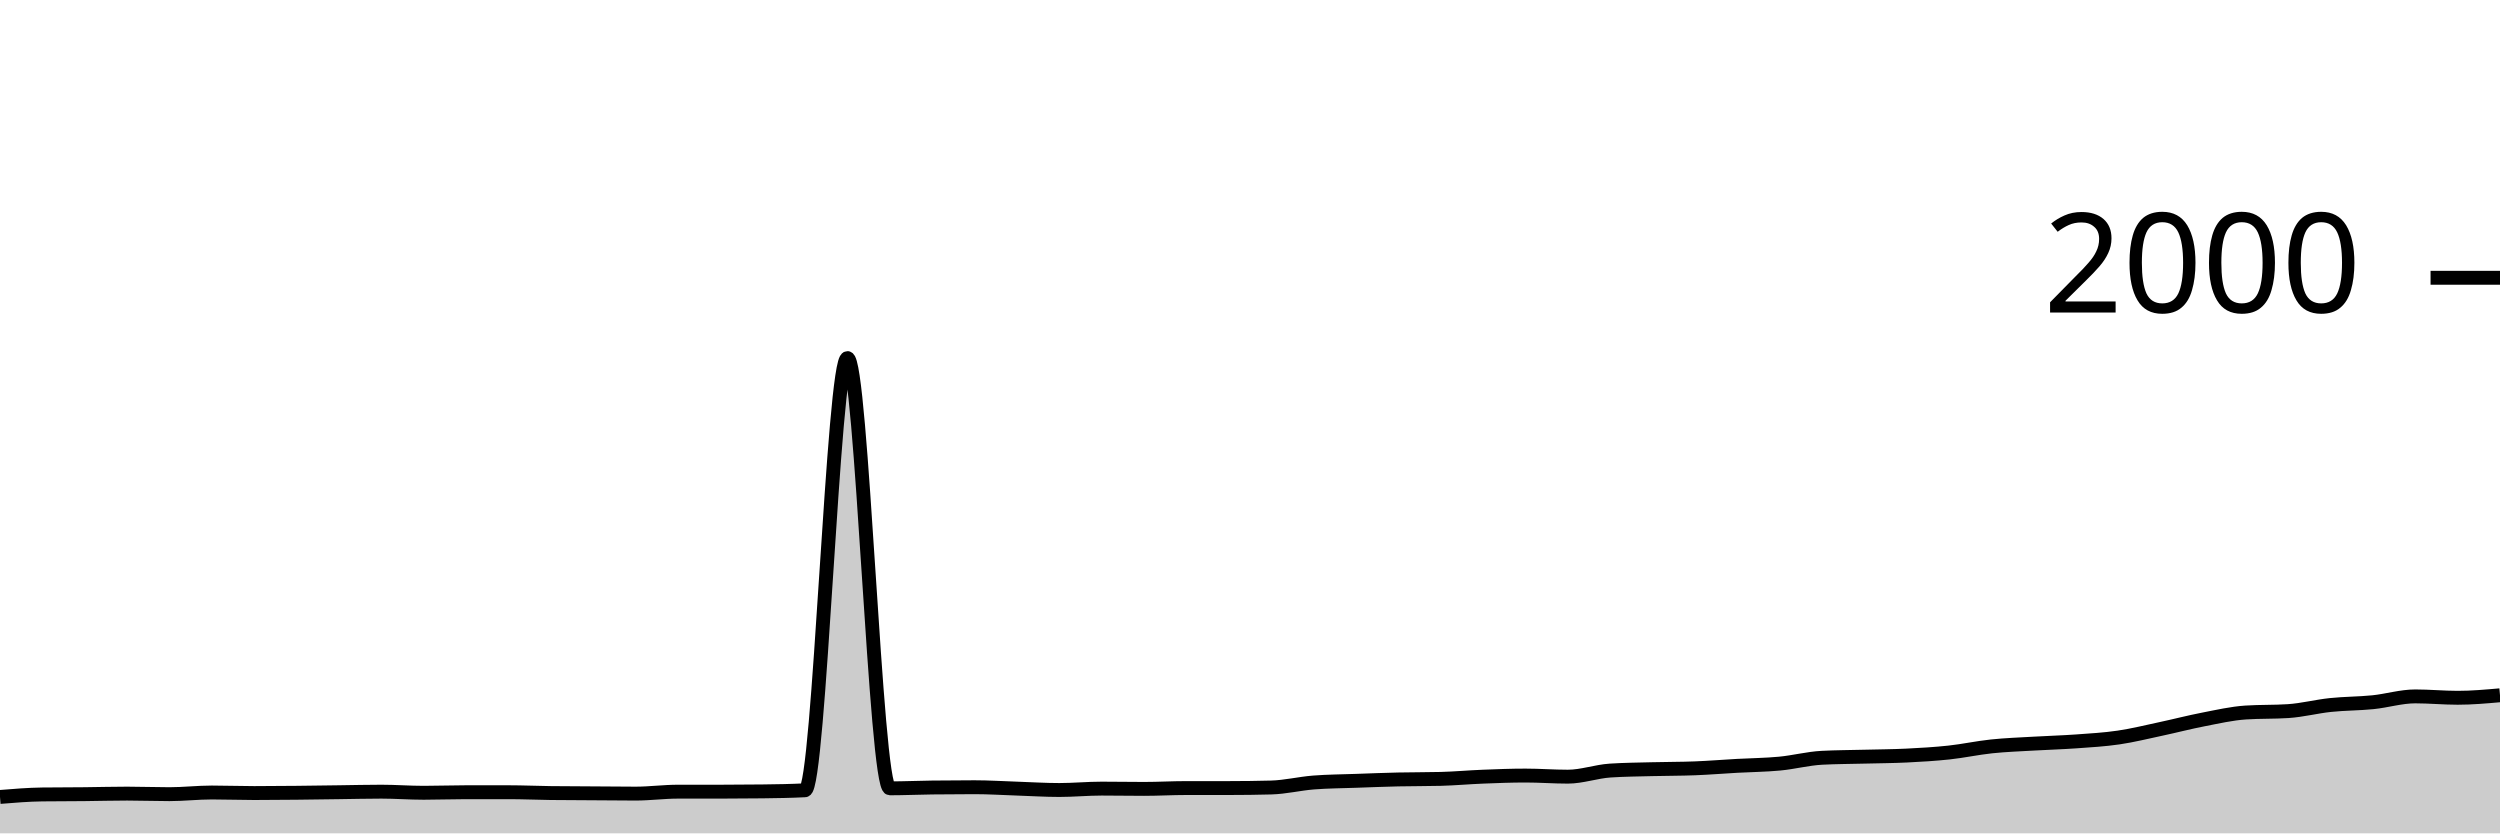
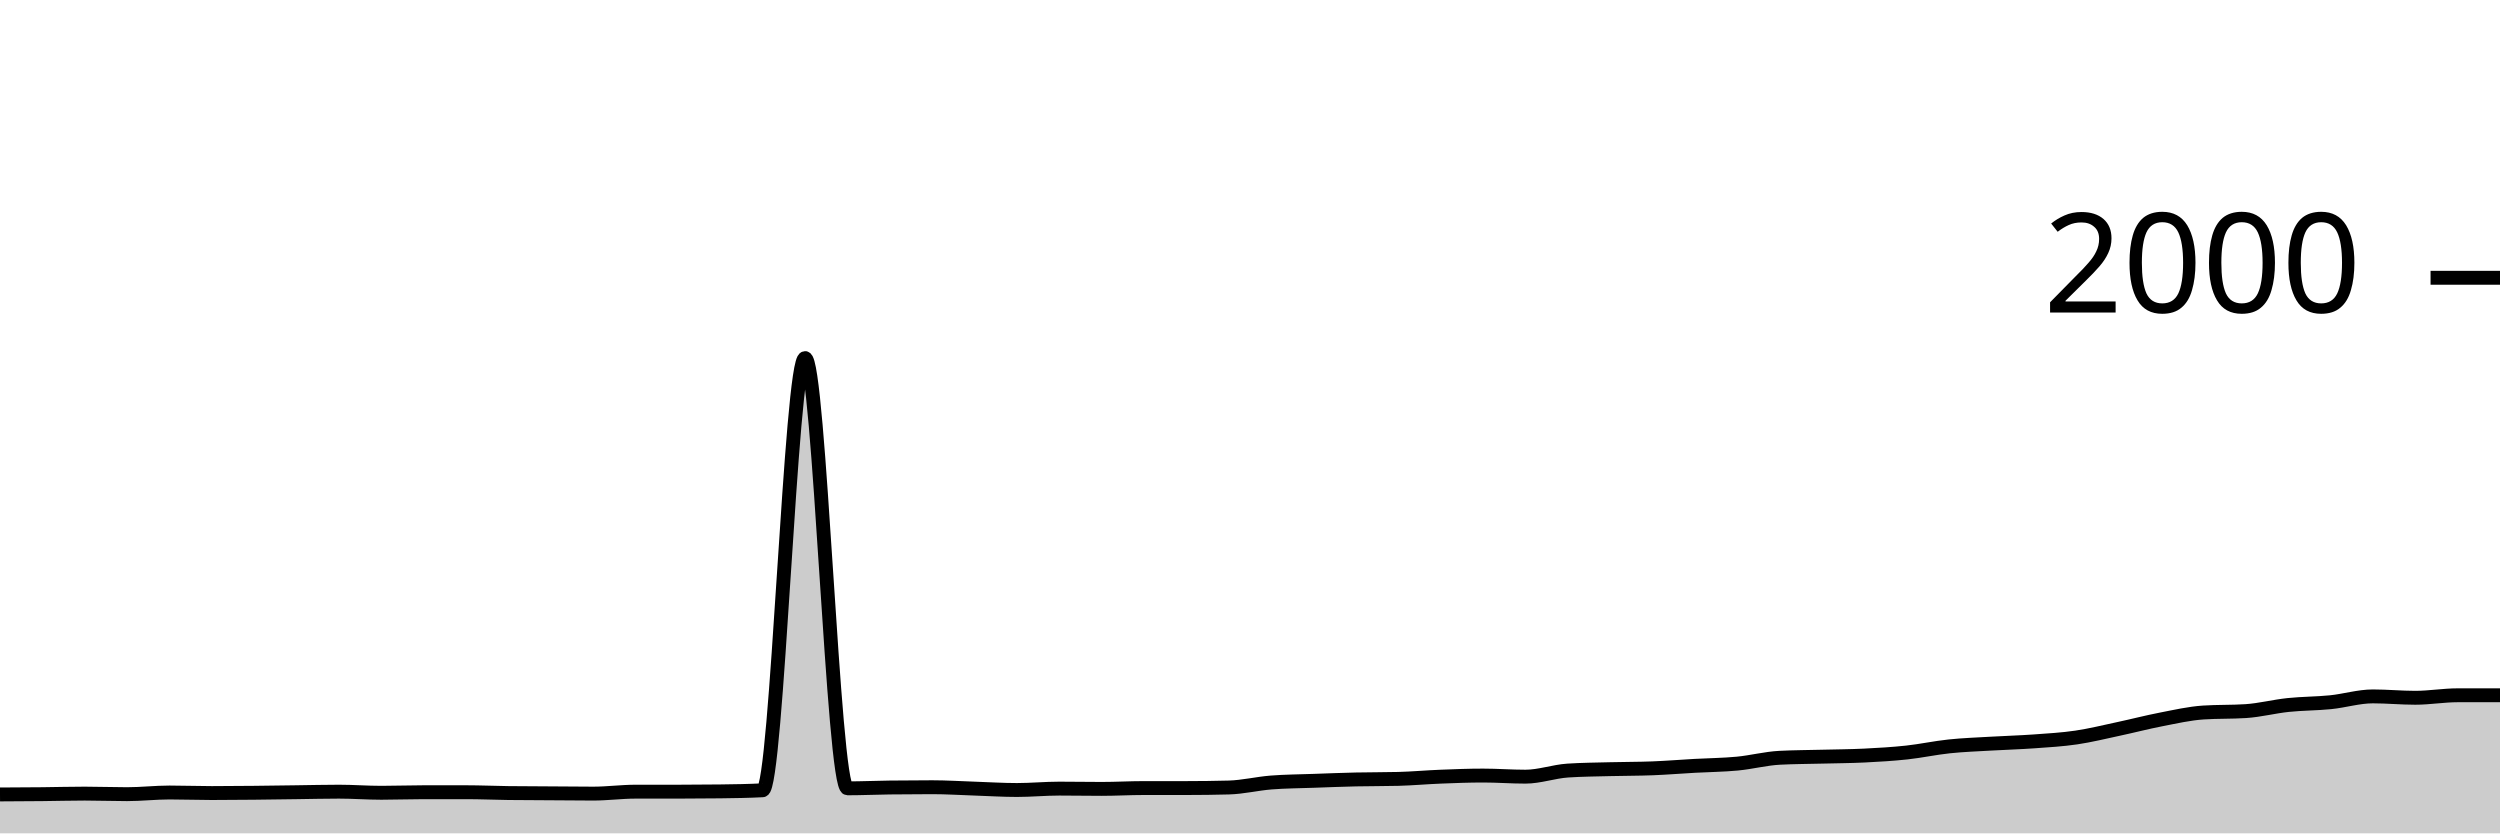
<svg xmlns="http://www.w3.org/2000/svg" viewBox="0 0 180 60">
  <g transform="translate(0,20)">
-     <path class="area" fill="rgba(0, 0, 0, 0.2)" d="M0,37.38C1.017,37.297,2.034,37.213,3.051,37.2C4.068,37.187,5.085,37.19,6.102,37.18C7.119,37.17,8.136,37.14,9.153,37.14C10.169,37.14,11.186,37.18,12.203,37.18C13.22,37.18,14.237,37.06,15.254,37.06C16.271,37.06,17.288,37.1,18.305,37.1C19.322,37.1,20.339,37.09,21.356,37.08C22.373,37.07,23.39,37.053,24.407,37.04C25.424,37.027,26.441,37,27.458,37C28.475,37,29.492,37.08,30.508,37.08C31.525,37.08,32.542,37.04,33.559,37.04C34.576,37.04,35.593,37.04,36.61,37.04C37.627,37.04,38.644,37.087,39.661,37.1C40.678,37.113,41.695,37.113,42.712,37.12C43.729,37.127,44.746,37.14,45.763,37.14C46.78,37.14,47.797,37,48.814,37C49.831,37,50.847,37,51.864,37C52.881,37,53.898,36.993,54.915,36.98C55.932,36.967,56.949,36.953,57.966,36.9C58.983,36.847,60,5.78,61.017,5.78C62.034,5.78,63.051,36.76,64.068,36.76C65.085,36.76,66.102,36.713,67.119,36.7C68.136,36.687,69.153,36.68,70.169,36.68C71.186,36.68,72.203,36.747,73.22,36.78C74.237,36.813,75.254,36.88,76.271,36.88C77.288,36.88,78.305,36.78,79.322,36.78C80.339,36.78,81.356,36.8,82.373,36.8C83.39,36.8,84.407,36.74,85.424,36.74C86.441,36.74,87.458,36.74,88.475,36.74C89.492,36.74,90.508,36.727,91.525,36.7C92.542,36.673,93.559,36.42,94.576,36.34C95.593,36.26,96.61,36.257,97.627,36.22C98.644,36.183,99.661,36.143,100.678,36.12C101.695,36.097,102.712,36.107,103.729,36.08C104.746,36.053,105.763,35.96,106.78,35.92C107.797,35.88,108.814,35.84,109.831,35.84C110.847,35.84,111.864,35.92,112.881,35.92C113.898,35.92,114.915,35.547,115.932,35.48C116.949,35.413,117.966,35.407,118.983,35.38C120,35.353,121.017,35.36,122.034,35.32C123.051,35.28,124.068,35.197,125.085,35.14C126.102,35.083,127.119,35.077,128.136,34.98C129.153,34.883,130.169,34.613,131.186,34.56C132.203,34.507,133.22,34.507,134.237,34.48C135.254,34.453,136.271,34.45,137.288,34.4C138.305,34.35,139.322,34.29,140.339,34.18C141.356,34.07,142.373,33.847,143.39,33.74C144.407,33.633,145.424,33.6,146.441,33.54C147.458,33.48,148.475,33.453,149.492,33.38C150.508,33.307,151.525,33.25,152.542,33.1C153.559,32.95,154.576,32.697,155.593,32.48C156.61,32.263,157.627,31.997,158.644,31.8C159.661,31.603,160.678,31.367,161.695,31.3C162.712,31.233,163.729,31.267,164.746,31.2C165.763,31.133,166.78,30.867,167.797,30.76C168.814,30.653,169.831,30.663,170.847,30.56C171.864,30.457,172.881,30.14,173.898,30.14C174.915,30.14,175.932,30.24,176.949,30.24C177.966,30.24,178.983,30.15,180,30.06L180,40C178.983,40,177.966,40,176.949,40C175.932,40,174.915,40,173.898,40C172.881,40,171.864,40,170.847,40C169.831,40,168.814,40,167.797,40C166.78,40,165.763,40,164.746,40C163.729,40,162.712,40,161.695,40C160.678,40,159.661,40,158.644,40C157.627,40,156.61,40,155.593,40C154.576,40,153.559,40,152.542,40C151.525,40,150.508,40,149.492,40C148.475,40,147.458,40,146.441,40C145.424,40,144.407,40,143.39,40C142.373,40,141.356,40,140.339,40C139.322,40,138.305,40,137.288,40C136.271,40,135.254,40,134.237,40C133.22,40,132.203,40,131.186,40C130.169,40,129.153,40,128.136,40C127.119,40,126.102,40,125.085,40C124.068,40,123.051,40,122.034,40C121.017,40,120,40,118.983,40C117.966,40,116.949,40,115.932,40C114.915,40,113.898,40,112.881,40C111.864,40,110.847,40,109.831,40C108.814,40,107.797,40,106.78,40C105.763,40,104.746,40,103.729,40C102.712,40,101.695,40,100.678,40C99.661,40,98.644,40,97.627,40C96.61,40,95.593,40,94.576,40C93.559,40,92.542,40,91.525,40C90.508,40,89.492,40,88.475,40C87.458,40,86.441,40,85.424,40C84.407,40,83.39,40,82.373,40C81.356,40,80.339,40,79.322,40C78.305,40,77.288,40,76.271,40C75.254,40,74.237,40,73.22,40C72.203,40,71.186,40,70.169,40C69.153,40,68.136,40,67.119,40C66.102,40,65.085,40,64.068,40C63.051,40,62.034,40,61.017,40C60,40,58.983,40,57.966,40C56.949,40,55.932,40,54.915,40C53.898,40,52.881,40,51.864,40C50.847,40,49.831,40,48.814,40C47.797,40,46.78,40,45.763,40C44.746,40,43.729,40,42.712,40C41.695,40,40.678,40,39.661,40C38.644,40,37.627,40,36.61,40C35.593,40,34.576,40,33.559,40C32.542,40,31.525,40,30.508,40C29.492,40,28.475,40,27.458,40C26.441,40,25.424,40,24.407,40C23.39,40,22.373,40,21.356,40C20.339,40,19.322,40,18.305,40C17.288,40,16.271,40,15.254,40C14.237,40,13.22,40,12.203,40C11.186,40,10.169,40,9.153,40C8.136,40,7.119,40,6.102,40C5.085,40,4.068,40,3.051,40C2.034,40,1.017,40,0,40Z" />
-     <path class="line" stroke="black" fill="none" d="M0,37.38C1.017,37.297,2.034,37.213,3.051,37.2C4.068,37.187,5.085,37.19,6.102,37.18C7.119,37.17,8.136,37.14,9.153,37.14C10.169,37.14,11.186,37.18,12.203,37.18C13.22,37.18,14.237,37.06,15.254,37.06C16.271,37.06,17.288,37.1,18.305,37.1C19.322,37.1,20.339,37.09,21.356,37.08C22.373,37.07,23.39,37.053,24.407,37.04C25.424,37.027,26.441,37,27.458,37C28.475,37,29.492,37.08,30.508,37.08C31.525,37.08,32.542,37.04,33.559,37.04C34.576,37.04,35.593,37.04,36.61,37.04C37.627,37.04,38.644,37.087,39.661,37.1C40.678,37.113,41.695,37.113,42.712,37.12C43.729,37.127,44.746,37.14,45.763,37.14C46.78,37.14,47.797,37,48.814,37C49.831,37,50.847,37,51.864,37C52.881,37,53.898,36.993,54.915,36.98C55.932,36.967,56.949,36.953,57.966,36.9C58.983,36.847,60,5.78,61.017,5.78C62.034,5.78,63.051,36.76,64.068,36.76C65.085,36.76,66.102,36.713,67.119,36.7C68.136,36.687,69.153,36.68,70.169,36.68C71.186,36.68,72.203,36.747,73.22,36.78C74.237,36.813,75.254,36.88,76.271,36.88C77.288,36.88,78.305,36.78,79.322,36.78C80.339,36.78,81.356,36.8,82.373,36.8C83.39,36.8,84.407,36.74,85.424,36.74C86.441,36.74,87.458,36.74,88.475,36.74C89.492,36.74,90.508,36.727,91.525,36.7C92.542,36.673,93.559,36.42,94.576,36.34C95.593,36.26,96.61,36.257,97.627,36.22C98.644,36.183,99.661,36.143,100.678,36.12C101.695,36.097,102.712,36.107,103.729,36.08C104.746,36.053,105.763,35.96,106.78,35.92C107.797,35.88,108.814,35.84,109.831,35.84C110.847,35.84,111.864,35.92,112.881,35.92C113.898,35.92,114.915,35.547,115.932,35.48C116.949,35.413,117.966,35.407,118.983,35.38C120,35.353,121.017,35.36,122.034,35.32C123.051,35.28,124.068,35.197,125.085,35.14C126.102,35.083,127.119,35.077,128.136,34.98C129.153,34.883,130.169,34.613,131.186,34.56C132.203,34.507,133.22,34.507,134.237,34.48C135.254,34.453,136.271,34.45,137.288,34.4C138.305,34.35,139.322,34.29,140.339,34.18C141.356,34.07,142.373,33.847,143.39,33.74C144.407,33.633,145.424,33.6,146.441,33.54C147.458,33.48,148.475,33.453,149.492,33.38C150.508,33.307,151.525,33.25,152.542,33.1C153.559,32.95,154.576,32.697,155.593,32.48C156.61,32.263,157.627,31.997,158.644,31.8C159.661,31.603,160.678,31.367,161.695,31.3C162.712,31.233,163.729,31.267,164.746,31.2C165.763,31.133,166.78,30.867,167.797,30.76C168.814,30.653,169.831,30.663,170.847,30.56C171.864,30.457,172.881,30.14,173.898,30.14C174.915,30.14,175.932,30.24,176.949,30.24C177.966,30.24,178.983,30.15,180,30.06" />
+     <path class="area" fill="rgba(0, 0, 0, 0.2)" d="M0,37.2C1.017,37.195,2.034,37.19,3.051,37.18C4.068,37.17,5.085,37.14,6.102,37.14C7.119,37.14,8.136,37.18,9.153,37.18C10.169,37.18,11.186,37.06,12.203,37.06C13.22,37.06,14.237,37.1,15.254,37.1C16.271,37.1,17.288,37.09,18.305,37.08C19.322,37.07,20.339,37.053,21.356,37.04C22.373,37.027,23.39,37,24.407,37C25.424,37,26.441,37.08,27.458,37.08C28.475,37.08,29.492,37.04,30.508,37.04C31.525,37.04,32.542,37.04,33.559,37.04C34.576,37.04,35.593,37.087,36.61,37.1C37.627,37.113,38.644,37.113,39.661,37.12C40.678,37.127,41.695,37.14,42.712,37.14C43.729,37.14,44.746,37,45.763,37C46.78,37,47.797,37,48.814,37C49.831,37,50.847,36.993,51.864,36.98C52.881,36.967,53.898,36.953,54.915,36.9C55.932,36.847,56.949,5.78,57.966,5.78C58.983,5.78,60,36.76,61.017,36.76C62.034,36.76,63.051,36.713,64.068,36.7C65.085,36.687,66.102,36.68,67.119,36.68C68.136,36.68,69.153,36.747,70.169,36.78C71.186,36.813,72.203,36.88,73.22,36.88C74.237,36.88,75.254,36.78,76.271,36.78C77.288,36.78,78.305,36.8,79.322,36.8C80.339,36.8,81.356,36.74,82.373,36.74C83.39,36.74,84.407,36.74,85.424,36.74C86.441,36.74,87.458,36.727,88.475,36.7C89.492,36.673,90.508,36.42,91.525,36.34C92.542,36.26,93.559,36.257,94.576,36.22C95.593,36.183,96.61,36.143,97.627,36.12C98.644,36.097,99.661,36.107,100.678,36.08C101.695,36.053,102.712,35.96,103.729,35.92C104.746,35.88,105.763,35.84,106.78,35.84C107.797,35.84,108.814,35.92,109.831,35.92C110.847,35.92,111.864,35.547,112.881,35.48C113.898,35.413,114.915,35.407,115.932,35.38C116.949,35.353,117.966,35.36,118.983,35.32C120,35.28,121.017,35.197,122.034,35.14C123.051,35.083,124.068,35.077,125.085,34.98C126.102,34.883,127.119,34.613,128.136,34.56C129.153,34.507,130.169,34.507,131.186,34.48C132.203,34.453,133.22,34.45,134.237,34.4C135.254,34.35,136.271,34.29,137.288,34.18C138.305,34.07,139.322,33.847,140.339,33.74C141.356,33.633,142.373,33.6,143.39,33.54C144.407,33.48,145.424,33.453,146.441,33.38C147.458,33.307,148.475,33.25,149.492,33.1C150.508,32.95,151.525,32.697,152.542,32.48C153.559,32.263,154.576,31.997,155.593,31.8C156.61,31.603,157.627,31.367,158.644,31.3C159.661,31.233,160.678,31.267,161.695,31.2C162.712,31.133,163.729,30.867,164.746,30.76C165.763,30.653,166.78,30.663,167.797,30.56C168.814,30.457,169.831,30.14,170.847,30.14C171.864,30.14,172.881,30.24,173.898,30.24C174.915,30.24,175.932,30.06,176.949,30.06C177.966,30.06,178.983,30.06,180,30.06L180,40C178.983,40,177.966,40,176.949,40C175.932,40,174.915,40,173.898,40C172.881,40,171.864,40,170.847,40C169.831,40,168.814,40,167.797,40C166.78,40,165.763,40,164.746,40C163.729,40,162.712,40,161.695,40C160.678,40,159.661,40,158.644,40C157.627,40,156.61,40,155.593,40C154.576,40,153.559,40,152.542,40C151.525,40,150.508,40,149.492,40C148.475,40,147.458,40,146.441,40C145.424,40,144.407,40,143.39,40C142.373,40,141.356,40,140.339,40C139.322,40,138.305,40,137.288,40C136.271,40,135.254,40,134.237,40C133.22,40,132.203,40,131.186,40C130.169,40,129.153,40,128.136,40C127.119,40,126.102,40,125.085,40C124.068,40,123.051,40,122.034,40C121.017,40,120,40,118.983,40C117.966,40,116.949,40,115.932,40C114.915,40,113.898,40,112.881,40C111.864,40,110.847,40,109.831,40C108.814,40,107.797,40,106.78,40C105.763,40,104.746,40,103.729,40C102.712,40,101.695,40,100.678,40C99.661,40,98.644,40,97.627,40C96.61,40,95.593,40,94.576,40C93.559,40,92.542,40,91.525,40C90.508,40,89.492,40,88.475,40C87.458,40,86.441,40,85.424,40C84.407,40,83.39,40,82.373,40C81.356,40,80.339,40,79.322,40C78.305,40,77.288,40,76.271,40C75.254,40,74.237,40,73.22,40C72.203,40,71.186,40,70.169,40C69.153,40,68.136,40,67.119,40C66.102,40,65.085,40,64.068,40C63.051,40,62.034,40,61.017,40C60,40,58.983,40,57.966,40C56.949,40,55.932,40,54.915,40C53.898,40,52.881,40,51.864,40C50.847,40,49.831,40,48.814,40C47.797,40,46.78,40,45.763,40C44.746,40,43.729,40,42.712,40C41.695,40,40.678,40,39.661,40C38.644,40,37.627,40,36.61,40C35.593,40,34.576,40,33.559,40C32.542,40,31.525,40,30.508,40C29.492,40,28.475,40,27.458,40C26.441,40,25.424,40,24.407,40C23.39,40,22.373,40,21.356,40C20.339,40,19.322,40,18.305,40C17.288,40,16.271,40,15.254,40C14.237,40,13.22,40,12.203,40C11.186,40,10.169,40,9.153,40C8.136,40,7.119,40,6.102,40C5.085,40,4.068,40,3.051,40C2.034,40,1.017,40,0,40Z" />
+     <path class="line" stroke="black" fill="none" d="M0,37.2C1.017,37.195,2.034,37.19,3.051,37.18C4.068,37.17,5.085,37.14,6.102,37.14C7.119,37.14,8.136,37.18,9.153,37.18C10.169,37.18,11.186,37.06,12.203,37.06C13.22,37.06,14.237,37.1,15.254,37.1C16.271,37.1,17.288,37.09,18.305,37.08C19.322,37.07,20.339,37.053,21.356,37.04C22.373,37.027,23.39,37,24.407,37C25.424,37,26.441,37.08,27.458,37.08C28.475,37.08,29.492,37.04,30.508,37.04C31.525,37.04,32.542,37.04,33.559,37.04C34.576,37.04,35.593,37.087,36.61,37.1C37.627,37.113,38.644,37.113,39.661,37.12C40.678,37.127,41.695,37.14,42.712,37.14C43.729,37.14,44.746,37,45.763,37C46.78,37,47.797,37,48.814,37C49.831,37,50.847,36.993,51.864,36.98C52.881,36.967,53.898,36.953,54.915,36.9C55.932,36.847,56.949,5.78,57.966,5.78C58.983,5.78,60,36.76,61.017,36.76C62.034,36.76,63.051,36.713,64.068,36.7C65.085,36.687,66.102,36.68,67.119,36.68C68.136,36.68,69.153,36.747,70.169,36.78C71.186,36.813,72.203,36.88,73.22,36.88C74.237,36.88,75.254,36.78,76.271,36.78C77.288,36.78,78.305,36.8,79.322,36.8C80.339,36.8,81.356,36.74,82.373,36.74C83.39,36.74,84.407,36.74,85.424,36.74C86.441,36.74,87.458,36.727,88.475,36.7C89.492,36.673,90.508,36.42,91.525,36.34C92.542,36.26,93.559,36.257,94.576,36.22C95.593,36.183,96.61,36.143,97.627,36.12C98.644,36.097,99.661,36.107,100.678,36.08C101.695,36.053,102.712,35.96,103.729,35.92C104.746,35.88,105.763,35.84,106.78,35.84C107.797,35.84,108.814,35.92,109.831,35.92C110.847,35.92,111.864,35.547,112.881,35.48C113.898,35.413,114.915,35.407,115.932,35.38C116.949,35.353,117.966,35.36,118.983,35.32C120,35.28,121.017,35.197,122.034,35.14C123.051,35.083,124.068,35.077,125.085,34.98C126.102,34.883,127.119,34.613,128.136,34.56C129.153,34.507,130.169,34.507,131.186,34.48C132.203,34.453,133.22,34.45,134.237,34.4C135.254,34.35,136.271,34.29,137.288,34.18C138.305,34.07,139.322,33.847,140.339,33.74C141.356,33.633,142.373,33.6,143.39,33.54C144.407,33.48,145.424,33.453,146.441,33.38C147.458,33.307,148.475,33.25,149.492,33.1C150.508,32.95,151.525,32.697,152.542,32.48C153.559,32.263,154.576,31.997,155.593,31.8C156.61,31.603,157.627,31.367,158.644,31.3C159.661,31.233,160.678,31.267,161.695,31.2C162.712,31.133,163.729,30.867,164.746,30.76C165.763,30.653,166.78,30.663,167.797,30.56C168.814,30.457,169.831,30.14,170.847,30.14C171.864,30.14,172.881,30.24,173.898,30.24C174.915,30.24,175.932,30.06,176.949,30.06C177.966,30.06,178.983,30.06,180,30.06" />
    <path class="axis-ceiling" stroke-width="1" stroke="black" fill="none" d="M175,0L180,0" />
    <text class="axis-ceiling-label" font-family="sans-serif" text-anchor="end" font-size="10px" x="170" y="2.5">2000</text>
  </g>
</svg>
